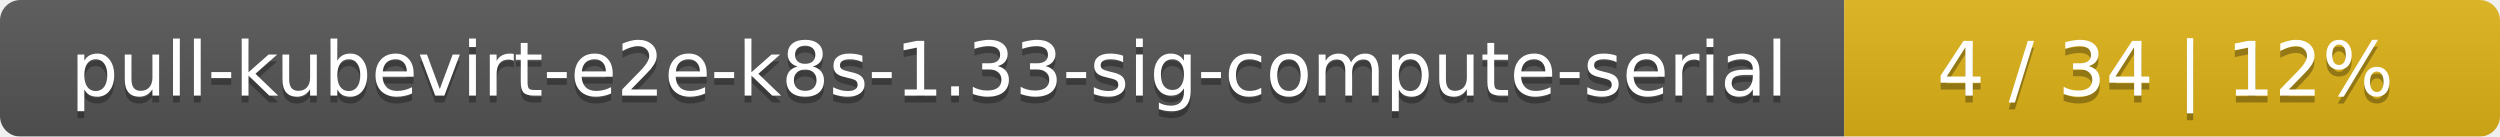
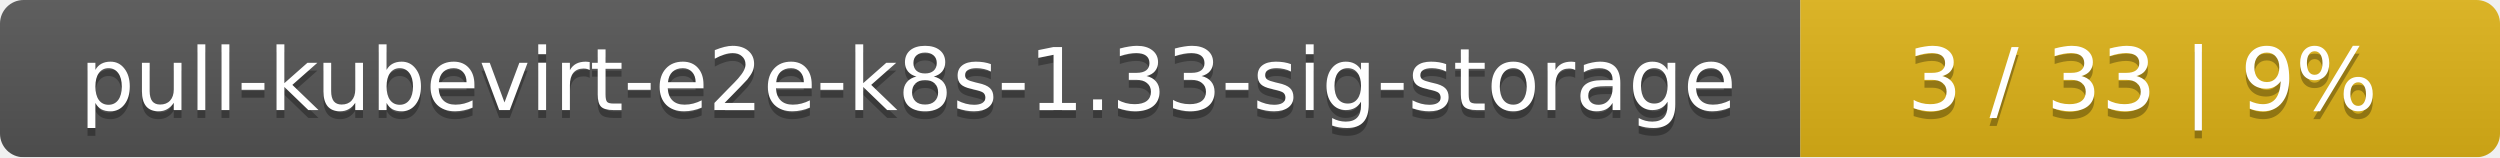
- <svg xmlns="http://www.w3.org/2000/svg" width="366" height="20">
+ <svg xmlns="http://www.w3.org/2000/svg" width="318" height="20">
  <linearGradient id="smooth" x2="0" y2="100%">
    <stop offset="0" stop-color="#bbb" stop-opacity=".1" />
    <stop offset="1" stop-opacity=".1" />
  </linearGradient>
  <mask id="round">
-     <rect width="366" height="20" rx="3" fill="#fff" />
+     <rect width="318" height="20" rx="3" fill="#fff" />
  </mask>
  <g mask="url(#round)">
-     <rect width="270" height="20" fill="#555" />
-     <rect x="270" width="96" height="20" fill="#dfb317" />
-     <rect width="366" height="20" fill="url(#smooth)" />
+     <rect width="229" height="20" fill="#555" />
+     <rect x="229" width="89" height="20" fill="#dfb317" />
+     <rect width="318" height="20" fill="url(#smooth)" />
  </g>
  <g fill="#fff" text-anchor="middle" font-family="DejaVu Sans,Verdana,Geneva,sans-serif" font-size="11">
-     <text x="136" y="15" fill="#010101" fill-opacity=".3">pull-kubevirt-e2e-k8s-1.33-sig-compute-serial</text>
-     <text x="136" y="14">pull-kubevirt-e2e-k8s-1.33-sig-compute-serial</text>
-     <text x="317" y="15" fill="#010101" fill-opacity=".3">4 / 34    |    12%</text>
-     <text x="317" y="14">4 / 34    |    12%</text>
+     <text x="115.5" y="15" fill="#010101" fill-opacity=".3">pull-kubevirt-e2e-k8s-1.33-sig-storage</text>
+     <text x="115.5" y="14">pull-kubevirt-e2e-k8s-1.33-sig-storage</text>
+     <text x="272.5" y="15" fill="#010101" fill-opacity=".3">3 / 33    |    9%</text>
+     <text x="272.5" y="14">3 / 33    |    9%</text>
  </g>
</svg>
